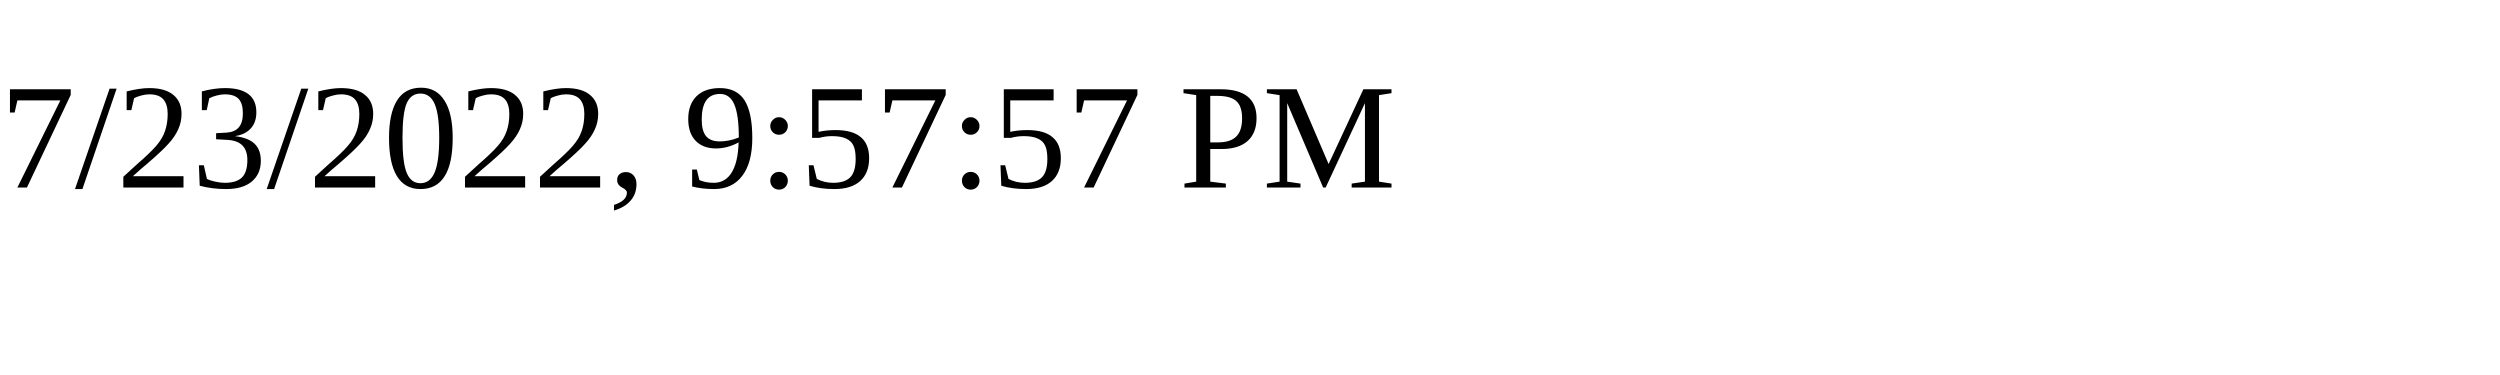
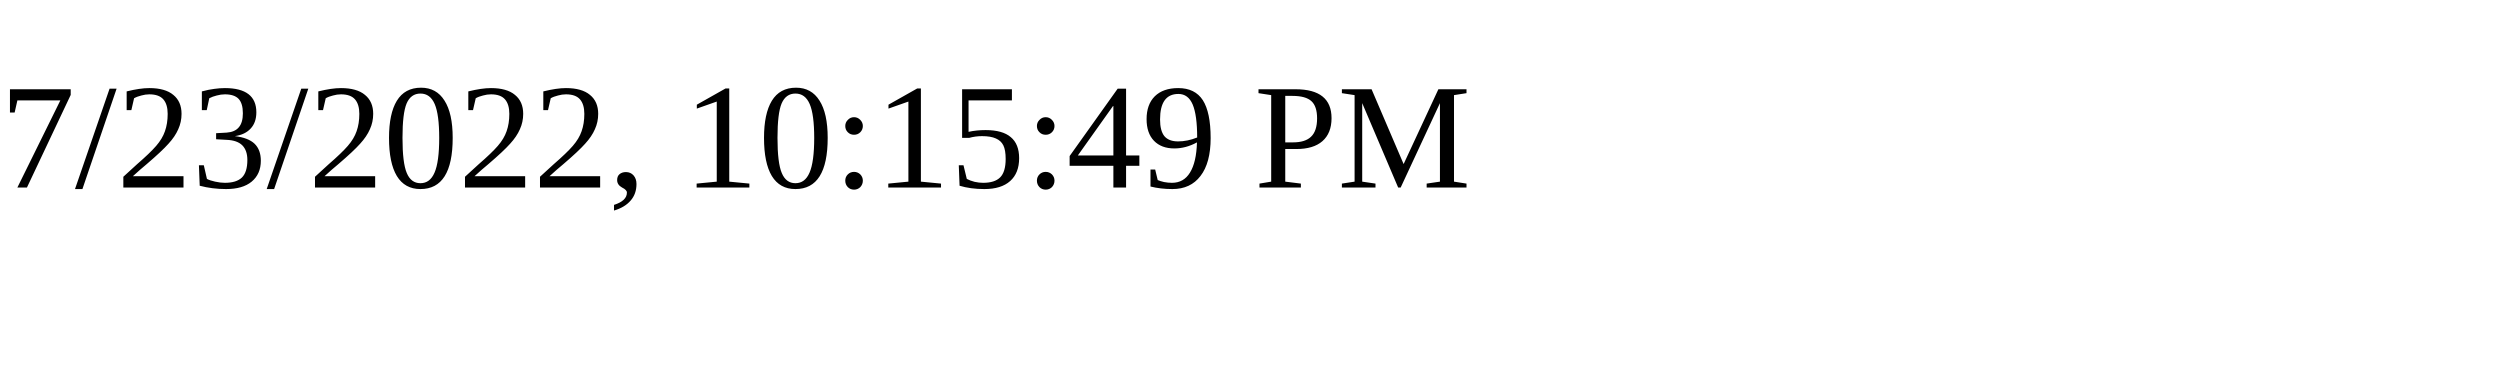
<svg xmlns="http://www.w3.org/2000/svg" height="30" width="200">
-   <text x="0" y="15">7/23/2022, 9:57:57 PM</text>
+   <text x="0" y="15">7/23/2022, 10:15:49 PM</text>
</svg>
